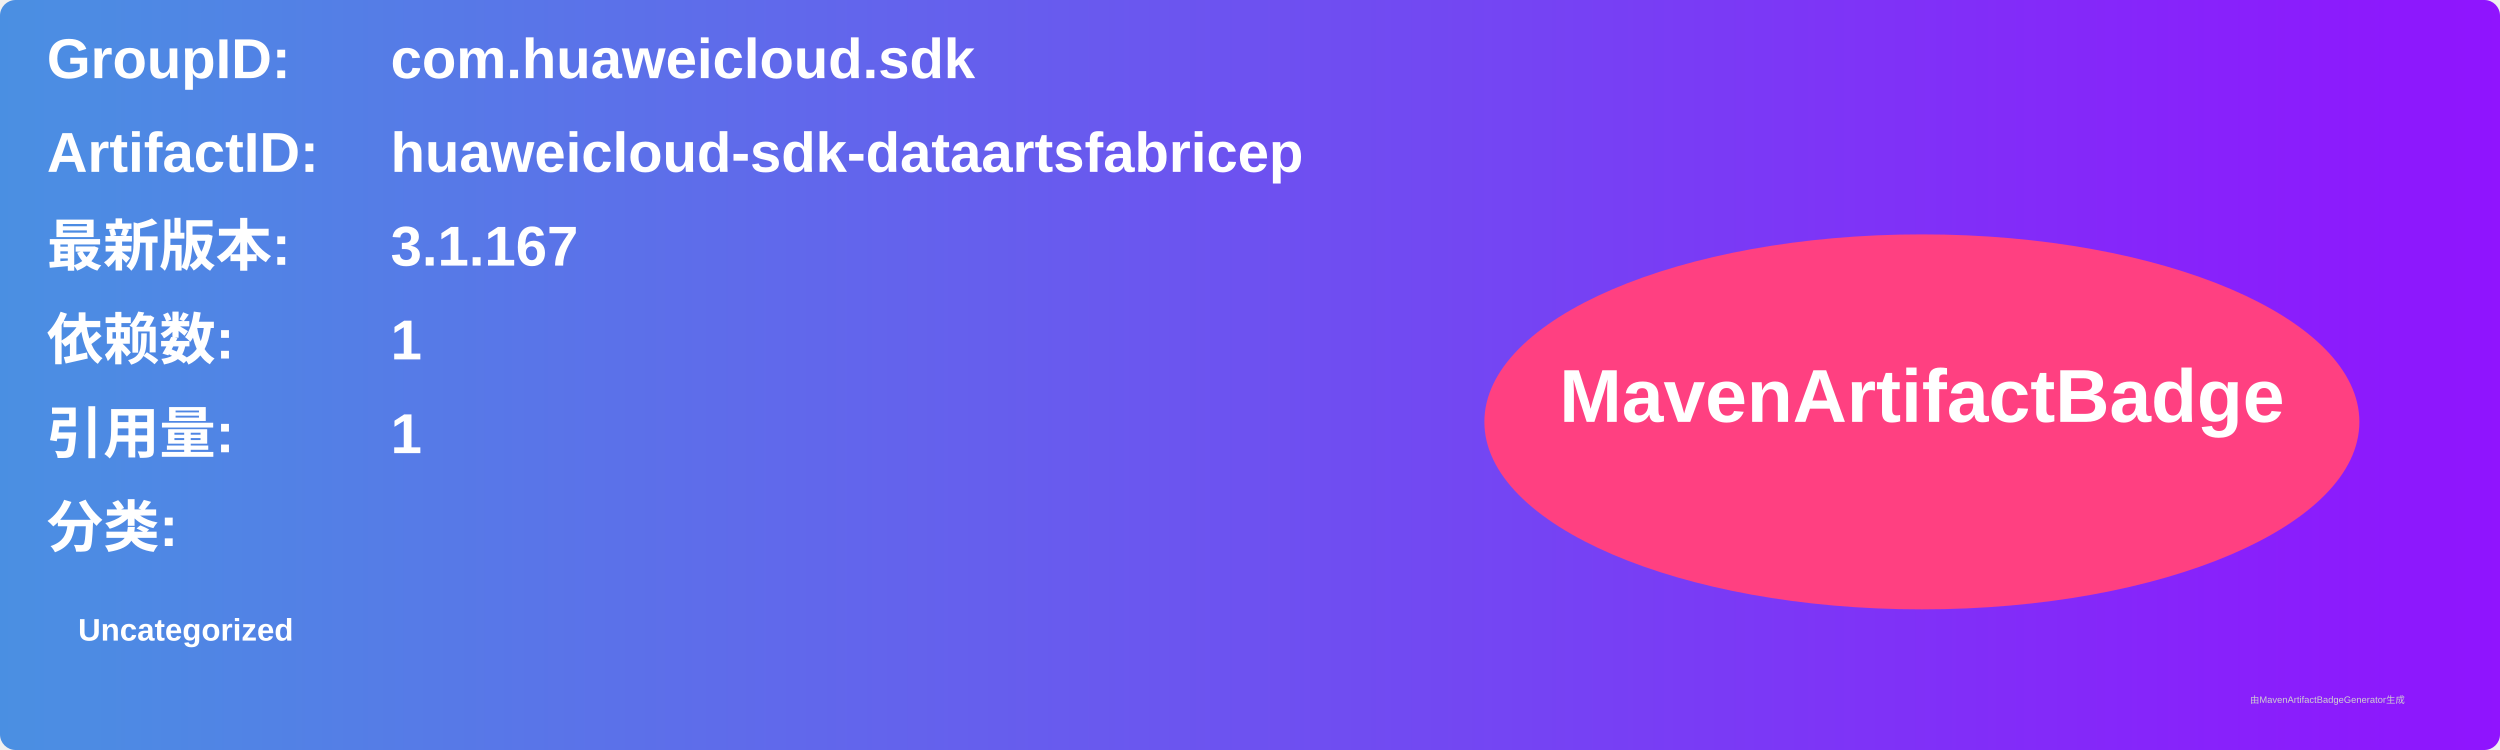
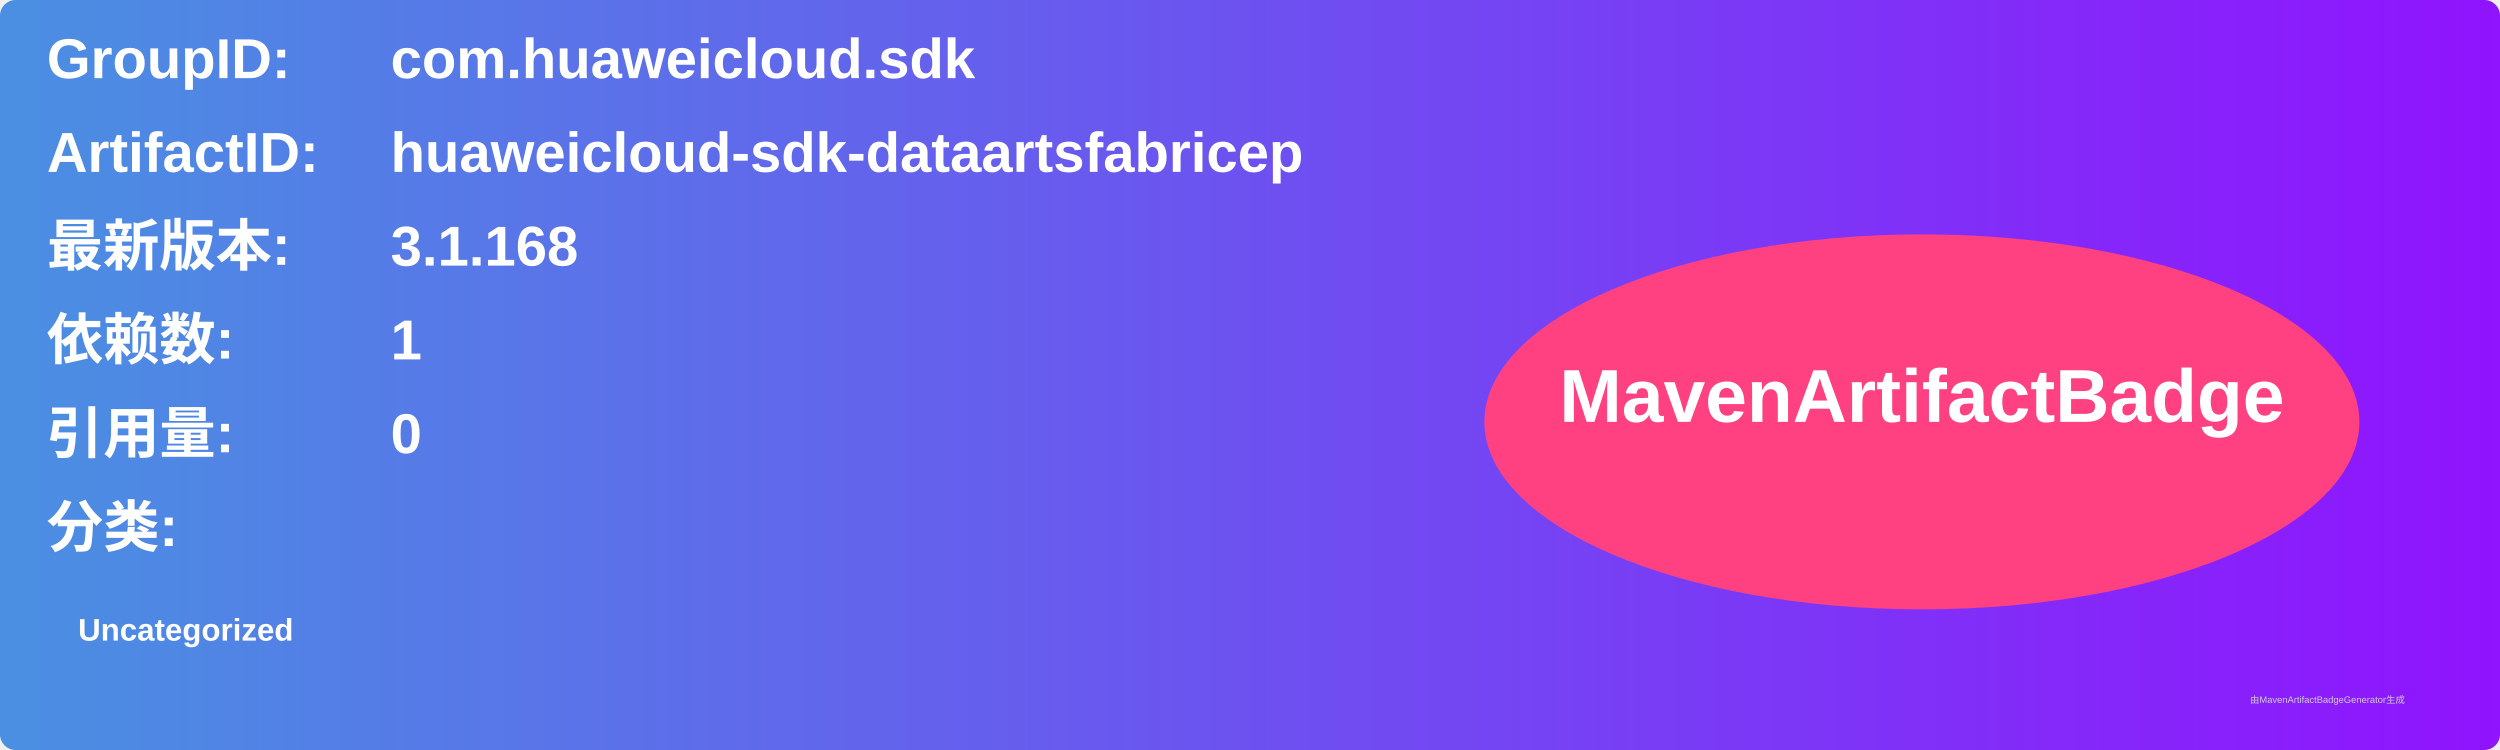
<svg xmlns="http://www.w3.org/2000/svg" width="800" height="240" viewBox="0 0 800 240">
  <linearGradient id="grad" x1="0%" y1="0%" x2="100%" y2="0%">
    <stop offset="0%" stop-color="#4a90e2" />
    <stop offset="100%" stop-color="#9013fe" />
  </linearGradient>
  <rect width="100%" height="100%" rx="5" ry="5" fill="url(#grad)" />
  <g transform="translate(15, 15)">
    <text x="0" y="10" font-family="Arial" font-size="18" fill="white" font-weight="bold" width="260">GroupID:</text>
    <text x="110" y="10" font-family="Arial" font-size="18" fill="white" font-weight="bold" width="460">com.huaweicloud.sdk</text>
    <text x="0" y="40" font-family="Arial" font-size="18" fill="white" font-weight="bold" width="260">ArtifactID:</text>
    <text x="110" y="40" font-family="Arial" font-size="18" fill="white" font-weight="bold" width="460">huaweicloud-sdk-dataartsfabricep</text>
    <text x="0" y="70" font-family="Arial" font-size="18" fill="white" font-weight="bold">最新版本:</text>
    <text x="110" y="70" font-family="Arial" font-size="18" fill="white" font-weight="bold">
-       <tspan font-weight="bold">3.1.167</tspan>
+       <tspan font-weight="bold">3.1.168</tspan>
    </text>
    <text x="0" y="100" font-family="Arial" font-size="18" fill="white" font-weight="bold">依赖数: </text>
    <text x="110" y="100" font-family="Arial" font-size="18" fill="white">
      <tspan font-weight="bold">1</tspan>
    </text>
    <text x="0" y="130" font-family="Arial" font-size="18" fill="white" font-weight="bold">引用量: </text>
    <text x="110" y="130" font-family="Arial" font-size="18" fill="white">
-       <tspan font-weight="bold">1</tspan>
+       <tspan font-weight="bold">0</tspan>
    </text>
    <text x="0" y="160" font-family="Arial" font-size="18" fill="white" font-weight="bold">分类:</text>
    <text x="10" y="190" font-family="Arial" font-size="10" fill="white">
      <tspan font-weight="bold">Uncategorized</tspan>
    </text>
    <ellipse cx="600" cy="120" rx="140" ry="60" fill="#ff4081" />
    <text x="600" y="120" text-anchor="middle" font-family="Arial" font-size="24" fill="white" font-weight="bold">MavenArtifactBadge</text>
  </g>
  <text x="720" y="225" font-family="Arial" font-size="3" fill="#d0d0d0">由MavenArtifactBadgeGenerator生成</text>
</svg>
